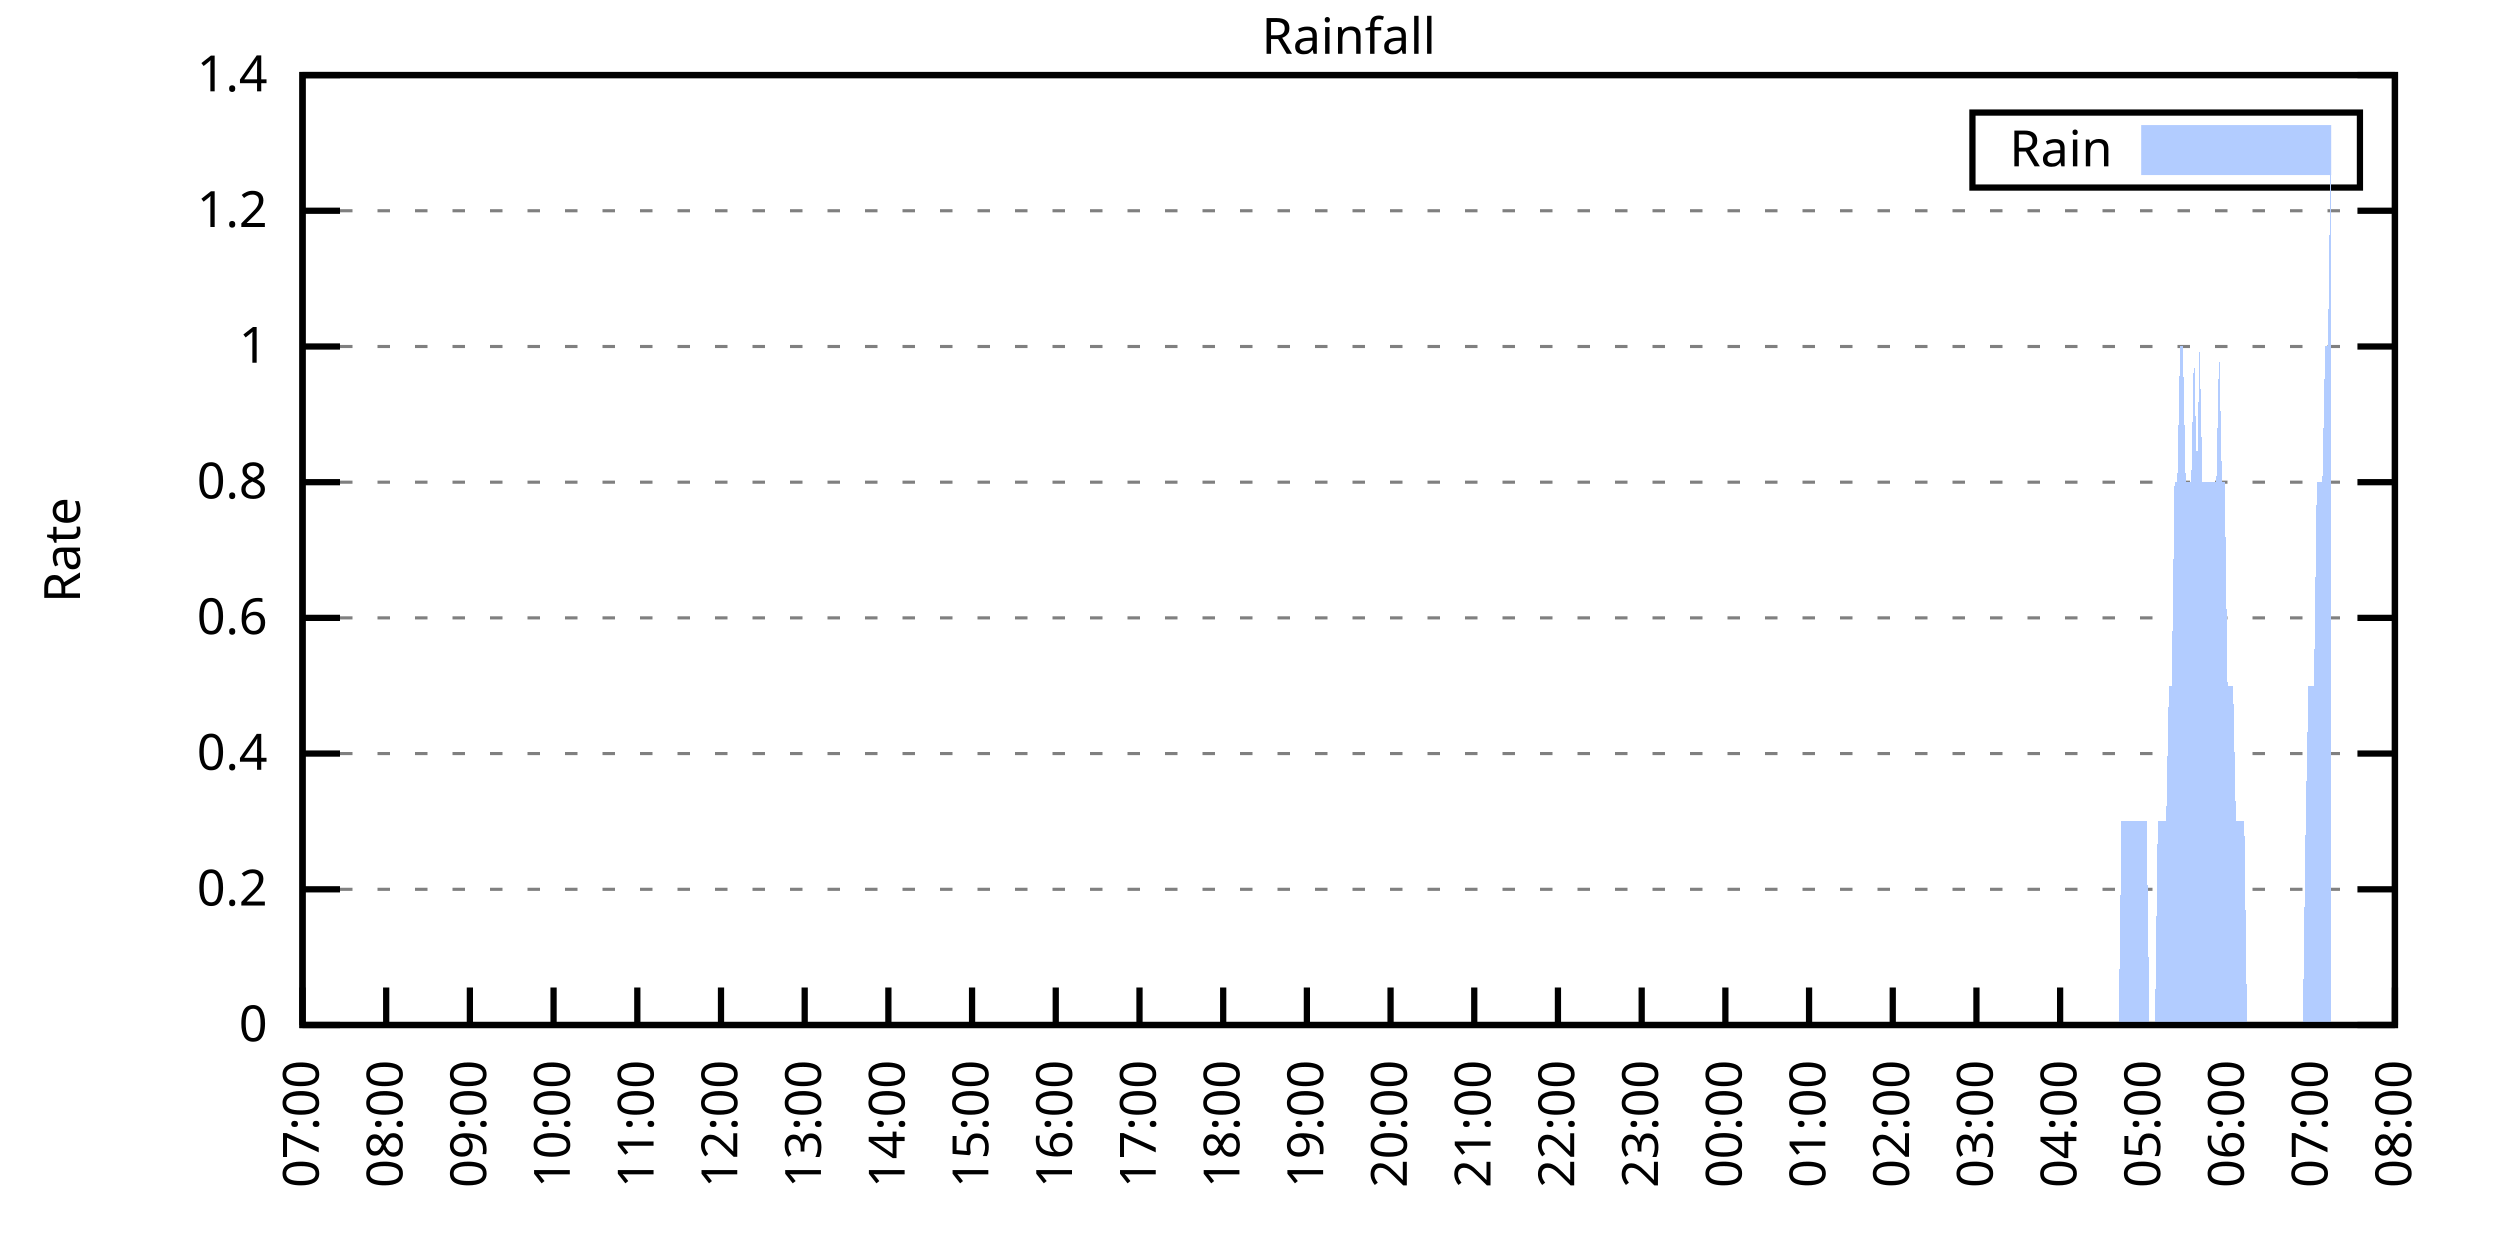
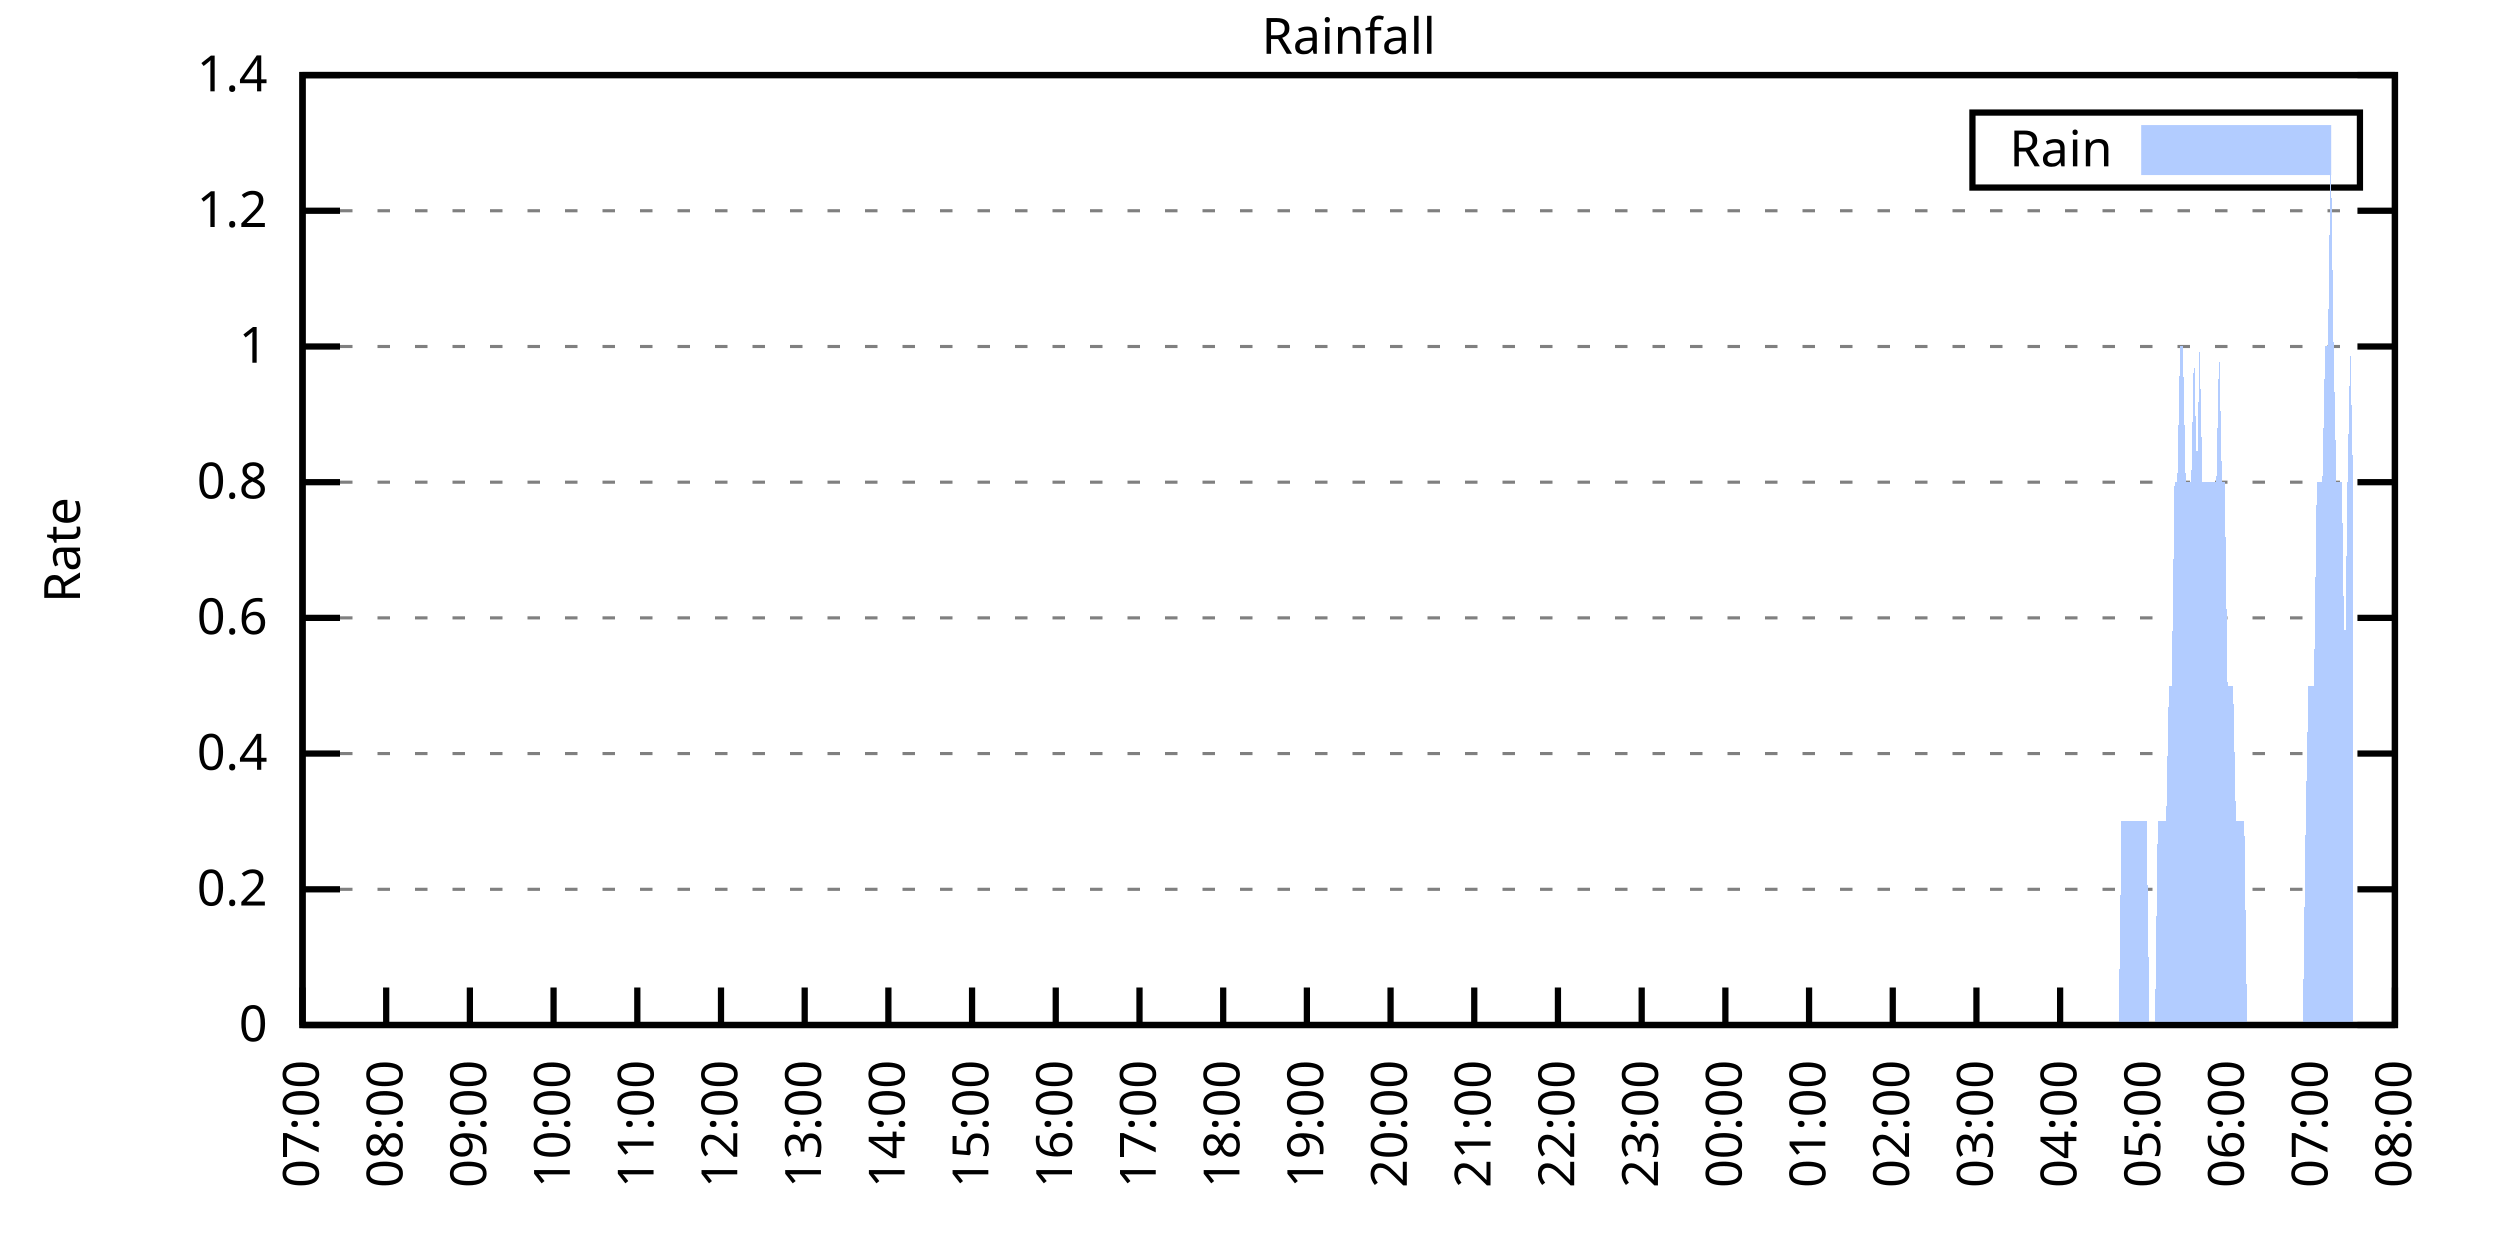
<svg xmlns="http://www.w3.org/2000/svg" xmlns:xlink="http://www.w3.org/1999/xlink" width="400" height="200" viewBox="0 0 400 200">
  <g id="gnuplot_canvas">
    <rect x="0" y="0" width="400" height="200" fill="none" />
    <defs>
      <circle id="gpDot" r="0.5" stroke-width="0.5" stroke="currentColor" />
      <path id="gpPt0" stroke-width="0.333" stroke="currentColor" d="M-1,0 h2 M0,-1 v2" />
      <path id="gpPt1" stroke-width="0.333" stroke="currentColor" d="M-1,-1 L1,1 M1,-1 L-1,1" />
      <path id="gpPt2" stroke-width="0.333" stroke="currentColor" d="M-1,0 L1,0 M0,-1 L0,1 M-1,-1 L1,1 M-1,1 L1,-1" />
      <rect id="gpPt3" stroke-width="0.333" stroke="currentColor" x="-1" y="-1" width="2" height="2" />
      <rect id="gpPt4" stroke-width="0.333" stroke="currentColor" fill="currentColor" x="-1" y="-1" width="2" height="2" />
      <circle id="gpPt5" stroke-width="0.333" stroke="currentColor" cx="0" cy="0" r="1" />
      <use xlink:href="#gpPt5" id="gpPt6" fill="currentColor" stroke="none" />
      <path id="gpPt7" stroke-width="0.333" stroke="currentColor" d="M0,-1.33 L-1.33,0.67 L1.33,0.67 z" />
      <use xlink:href="#gpPt7" id="gpPt8" fill="currentColor" stroke="none" />
      <use xlink:href="#gpPt7" id="gpPt9" stroke="currentColor" transform="rotate(180)" />
      <use xlink:href="#gpPt9" id="gpPt10" fill="currentColor" stroke="none" />
      <use xlink:href="#gpPt3" id="gpPt11" stroke="currentColor" transform="rotate(45)" />
      <use xlink:href="#gpPt11" id="gpPt12" fill="currentColor" stroke="none" />
      <path id="gpPt13" stroke-width="0.333" stroke="currentColor" d="M0,1.330 L1.265,0.411 L0.782,-1.067 L-0.782,-1.076 L-1.265,0.411 z" />
      <use xlink:href="#gpPt13" id="gpPt14" fill="currentColor" stroke="none" />
      <filter id="textbox" filterUnits="objectBoundingBox" x="0" y="0" height="1" width="1">
        <feFlood flood-color="white" flood-opacity="1" result="bgnd" />
        <feComposite in="SourceGraphic" in2="bgnd" operator="atop" />
      </filter>
      <filter id="greybox" filterUnits="objectBoundingBox" x="0" y="0" height="1" width="1">
        <feFlood flood-color="lightgrey" flood-opacity="1" result="grey" />
        <feComposite in="SourceGraphic" in2="grey" operator="atop" />
      </filter>
    </defs>
    <g fill="none" color="white" stroke="currentColor" stroke-width="1.00" stroke-linecap="butt" stroke-linejoin="miter">
</g>
    <g fill="none" color="black" stroke="currentColor" stroke-width="1.00" stroke-linecap="butt" stroke-linejoin="miter">
      <g stroke="none" shape-rendering="crispEdges">
        <polygon fill="rgb(255, 255, 255)" points="48.40,164.00 383.18,164.00 383.18,12.02 48.40,12.02 " />
      </g>
    </g>
    <g fill="none" color="black" stroke="currentColor" stroke-width="1.00" stroke-linecap="butt" stroke-linejoin="miter">
</g>
    <g fill="none" color="black" stroke="black" stroke-width="0.50" stroke-linecap="butt" stroke-linejoin="miter">
</g>
    <g fill="none" color="gray" stroke="currentColor" stroke-width="0.50" stroke-linecap="butt" stroke-linejoin="miter">
      <path stroke="gray" stroke-dasharray="2,4" class="gridline" d="M48.40,164.00 L383.19,164.00  " />
    </g>
    <g fill="none" color="gray" stroke="gray" stroke-width="1.00" stroke-linecap="butt" stroke-linejoin="miter">
</g>
    <g fill="none" color="black" stroke="currentColor" stroke-width="1.00" stroke-linecap="butt" stroke-linejoin="miter">
      <path stroke="black" d="M48.40,164.00 L54.40,164.00 M383.19,164.00 L377.19,164.00  " />
      <g transform="translate(42.80,166.60)" stroke="none" fill="black" font-family="Sans" font-size="8.00" text-anchor="end">
        <text>
          <tspan font-family="Sans"> 0</tspan>
        </text>
      </g>
    </g>
    <g fill="none" color="black" stroke="currentColor" stroke-width="1.00" stroke-linecap="butt" stroke-linejoin="miter">
</g>
    <g fill="none" color="black" stroke="black" stroke-width="0.50" stroke-linecap="butt" stroke-linejoin="miter">
</g>
    <g fill="none" color="gray" stroke="currentColor" stroke-width="0.50" stroke-linecap="butt" stroke-linejoin="miter">
      <path stroke="gray" stroke-dasharray="2,4" class="gridline" d="M48.40,142.29 L383.19,142.29  " />
    </g>
    <g fill="none" color="gray" stroke="gray" stroke-width="1.00" stroke-linecap="butt" stroke-linejoin="miter">
</g>
    <g fill="none" color="black" stroke="currentColor" stroke-width="1.00" stroke-linecap="butt" stroke-linejoin="miter">
      <path stroke="black" d="M48.40,142.29 L54.40,142.29 M383.19,142.29 L377.19,142.29  " />
      <g transform="translate(42.80,144.89)" stroke="none" fill="black" font-family="Sans" font-size="8.00" text-anchor="end">
        <text>
          <tspan font-family="Sans"> 0.2</tspan>
        </text>
      </g>
    </g>
    <g fill="none" color="black" stroke="currentColor" stroke-width="1.00" stroke-linecap="butt" stroke-linejoin="miter">
</g>
    <g fill="none" color="black" stroke="black" stroke-width="0.50" stroke-linecap="butt" stroke-linejoin="miter">
</g>
    <g fill="none" color="gray" stroke="currentColor" stroke-width="0.50" stroke-linecap="butt" stroke-linejoin="miter">
      <path stroke="gray" stroke-dasharray="2,4" class="gridline" d="M48.40,120.57 L383.19,120.57  " />
    </g>
    <g fill="none" color="gray" stroke="gray" stroke-width="1.00" stroke-linecap="butt" stroke-linejoin="miter">
</g>
    <g fill="none" color="black" stroke="currentColor" stroke-width="1.00" stroke-linecap="butt" stroke-linejoin="miter">
      <path stroke="black" d="M48.40,120.57 L54.40,120.57 M383.19,120.57 L377.19,120.57  " />
      <g transform="translate(42.80,123.17)" stroke="none" fill="black" font-family="Sans" font-size="8.00" text-anchor="end">
        <text>
          <tspan font-family="Sans"> 0.4</tspan>
        </text>
      </g>
    </g>
    <g fill="none" color="black" stroke="currentColor" stroke-width="1.00" stroke-linecap="butt" stroke-linejoin="miter">
</g>
    <g fill="none" color="black" stroke="black" stroke-width="0.50" stroke-linecap="butt" stroke-linejoin="miter">
</g>
    <g fill="none" color="gray" stroke="currentColor" stroke-width="0.50" stroke-linecap="butt" stroke-linejoin="miter">
      <path stroke="gray" stroke-dasharray="2,4" class="gridline" d="M48.40,98.86 L383.19,98.86  " />
    </g>
    <g fill="none" color="gray" stroke="gray" stroke-width="1.00" stroke-linecap="butt" stroke-linejoin="miter">
</g>
    <g fill="none" color="black" stroke="currentColor" stroke-width="1.00" stroke-linecap="butt" stroke-linejoin="miter">
      <path stroke="black" d="M48.40,98.86 L54.40,98.86 M383.19,98.86 L377.19,98.86  " />
      <g transform="translate(42.80,101.46)" stroke="none" fill="black" font-family="Sans" font-size="8.00" text-anchor="end">
        <text>
          <tspan font-family="Sans"> 0.6</tspan>
        </text>
      </g>
    </g>
    <g fill="none" color="black" stroke="currentColor" stroke-width="1.00" stroke-linecap="butt" stroke-linejoin="miter">
</g>
    <g fill="none" color="black" stroke="black" stroke-width="0.50" stroke-linecap="butt" stroke-linejoin="miter">
</g>
    <g fill="none" color="gray" stroke="currentColor" stroke-width="0.50" stroke-linecap="butt" stroke-linejoin="miter">
      <path stroke="gray" stroke-dasharray="2,4" class="gridline" d="M48.40,77.15 L383.19,77.15  " />
    </g>
    <g fill="none" color="gray" stroke="gray" stroke-width="1.00" stroke-linecap="butt" stroke-linejoin="miter">
</g>
    <g fill="none" color="black" stroke="currentColor" stroke-width="1.00" stroke-linecap="butt" stroke-linejoin="miter">
      <path stroke="black" d="M48.40,77.15 L54.40,77.15 M383.19,77.15 L377.19,77.15  " />
      <g transform="translate(42.80,79.75)" stroke="none" fill="black" font-family="Sans" font-size="8.00" text-anchor="end">
        <text>
          <tspan font-family="Sans"> 0.8</tspan>
        </text>
      </g>
    </g>
    <g fill="none" color="black" stroke="currentColor" stroke-width="1.00" stroke-linecap="butt" stroke-linejoin="miter">
</g>
    <g fill="none" color="black" stroke="black" stroke-width="0.50" stroke-linecap="butt" stroke-linejoin="miter">
</g>
    <g fill="none" color="gray" stroke="currentColor" stroke-width="0.50" stroke-linecap="butt" stroke-linejoin="miter">
      <path stroke="gray" stroke-dasharray="2,4" class="gridline" d="M48.40,55.44 L383.19,55.44  " />
    </g>
    <g fill="none" color="gray" stroke="gray" stroke-width="1.00" stroke-linecap="butt" stroke-linejoin="miter">
</g>
    <g fill="none" color="black" stroke="currentColor" stroke-width="1.00" stroke-linecap="butt" stroke-linejoin="miter">
      <path stroke="black" d="M48.40,55.44 L54.40,55.44 M383.19,55.44 L377.19,55.44  " />
      <g transform="translate(42.80,58.04)" stroke="none" fill="black" font-family="Sans" font-size="8.00" text-anchor="end">
        <text>
          <tspan font-family="Sans"> 1</tspan>
        </text>
      </g>
    </g>
    <g fill="none" color="black" stroke="currentColor" stroke-width="1.00" stroke-linecap="butt" stroke-linejoin="miter">
</g>
    <g fill="none" color="black" stroke="black" stroke-width="0.50" stroke-linecap="butt" stroke-linejoin="miter">
</g>
    <g fill="none" color="gray" stroke="currentColor" stroke-width="0.50" stroke-linecap="butt" stroke-linejoin="miter">
      <path stroke="gray" stroke-dasharray="2,4" class="gridline" d="M48.40,33.72 L383.19,33.72  " />
    </g>
    <g fill="none" color="gray" stroke="gray" stroke-width="1.00" stroke-linecap="butt" stroke-linejoin="miter">
</g>
    <g fill="none" color="black" stroke="currentColor" stroke-width="1.00" stroke-linecap="butt" stroke-linejoin="miter">
      <path stroke="black" d="M48.40,33.72 L54.40,33.72 M383.19,33.72 L377.19,33.72  " />
      <g transform="translate(42.80,36.32)" stroke="none" fill="black" font-family="Sans" font-size="8.00" text-anchor="end">
        <text>
          <tspan font-family="Sans"> 1.2</tspan>
        </text>
      </g>
    </g>
    <g fill="none" color="black" stroke="currentColor" stroke-width="1.00" stroke-linecap="butt" stroke-linejoin="miter">
</g>
    <g fill="none" color="black" stroke="black" stroke-width="0.50" stroke-linecap="butt" stroke-linejoin="miter">
</g>
    <g fill="none" color="gray" stroke="currentColor" stroke-width="0.50" stroke-linecap="butt" stroke-linejoin="miter">
      <path stroke="gray" stroke-dasharray="2,4" class="gridline" d="M48.40,12.01 L383.19,12.01  " />
    </g>
    <g fill="none" color="gray" stroke="gray" stroke-width="1.00" stroke-linecap="butt" stroke-linejoin="miter">
</g>
    <g fill="none" color="black" stroke="currentColor" stroke-width="1.00" stroke-linecap="butt" stroke-linejoin="miter">
      <path stroke="black" d="M48.40,12.01 L54.40,12.01 M383.19,12.01 L377.19,12.01  " />
      <g transform="translate(42.80,14.61)" stroke="none" fill="black" font-family="Sans" font-size="8.00" text-anchor="end">
        <text>
          <tspan font-family="Sans"> 1.4</tspan>
        </text>
      </g>
    </g>
    <g fill="none" color="black" stroke="currentColor" stroke-width="1.00" stroke-linecap="butt" stroke-linejoin="miter">
      <path stroke="black" d="M48.40,164.00 L48.40,158.00  " />
      <g transform="translate(51.00,169.60) rotate(270.00)" stroke="none" fill="black" font-family="Sans" font-size="8.00" text-anchor="end">
        <text>
          <tspan font-family="Sans">07:00</tspan>
        </text>
      </g>
    </g>
    <g fill="none" color="black" stroke="currentColor" stroke-width="1.00" stroke-linecap="butt" stroke-linejoin="miter">
      <path stroke="black" d="M61.79,164.00 L61.79,158.00  " />
      <g transform="translate(64.39,169.60) rotate(270.00)" stroke="none" fill="black" font-family="Sans" font-size="8.00" text-anchor="end">
        <text>
          <tspan font-family="Sans">08:00</tspan>
        </text>
      </g>
    </g>
    <g fill="none" color="black" stroke="currentColor" stroke-width="1.00" stroke-linecap="butt" stroke-linejoin="miter">
      <path stroke="black" d="M75.18,164.00 L75.18,158.00  " />
      <g transform="translate(77.78,169.60) rotate(270.00)" stroke="none" fill="black" font-family="Sans" font-size="8.00" text-anchor="end">
        <text>
          <tspan font-family="Sans">09:00</tspan>
        </text>
      </g>
    </g>
    <g fill="none" color="black" stroke="currentColor" stroke-width="1.00" stroke-linecap="butt" stroke-linejoin="miter">
      <path stroke="black" d="M88.57,164.00 L88.57,158.00  " />
      <g transform="translate(91.17,169.60) rotate(270.00)" stroke="none" fill="black" font-family="Sans" font-size="8.00" text-anchor="end">
        <text>
          <tspan font-family="Sans">10:00</tspan>
        </text>
      </g>
    </g>
    <g fill="none" color="black" stroke="currentColor" stroke-width="1.00" stroke-linecap="butt" stroke-linejoin="miter">
      <path stroke="black" d="M101.97,164.00 L101.97,158.00  " />
      <g transform="translate(104.57,169.60) rotate(270.00)" stroke="none" fill="black" font-family="Sans" font-size="8.00" text-anchor="end">
        <text>
          <tspan font-family="Sans">11:00</tspan>
        </text>
      </g>
    </g>
    <g fill="none" color="black" stroke="currentColor" stroke-width="1.00" stroke-linecap="butt" stroke-linejoin="miter">
      <path stroke="black" d="M115.36,164.00 L115.36,158.00  " />
      <g transform="translate(117.96,169.60) rotate(270.00)" stroke="none" fill="black" font-family="Sans" font-size="8.00" text-anchor="end">
        <text>
          <tspan font-family="Sans">12:00</tspan>
        </text>
      </g>
    </g>
    <g fill="none" color="black" stroke="currentColor" stroke-width="1.00" stroke-linecap="butt" stroke-linejoin="miter">
      <path stroke="black" d="M128.75,164.00 L128.75,158.00  " />
      <g transform="translate(131.35,169.60) rotate(270.00)" stroke="none" fill="black" font-family="Sans" font-size="8.00" text-anchor="end">
        <text>
          <tspan font-family="Sans">13:00</tspan>
        </text>
      </g>
    </g>
    <g fill="none" color="black" stroke="currentColor" stroke-width="1.00" stroke-linecap="butt" stroke-linejoin="miter">
      <path stroke="black" d="M142.14,164.00 L142.14,158.00  " />
      <g transform="translate(144.74,169.60) rotate(270.00)" stroke="none" fill="black" font-family="Sans" font-size="8.00" text-anchor="end">
        <text>
          <tspan font-family="Sans">14:00</tspan>
        </text>
      </g>
    </g>
    <g fill="none" color="black" stroke="currentColor" stroke-width="1.00" stroke-linecap="butt" stroke-linejoin="miter">
      <path stroke="black" d="M155.53,164.00 L155.53,158.00  " />
      <g transform="translate(158.13,169.60) rotate(270.00)" stroke="none" fill="black" font-family="Sans" font-size="8.00" text-anchor="end">
        <text>
          <tspan font-family="Sans">15:00</tspan>
        </text>
      </g>
    </g>
    <g fill="none" color="black" stroke="currentColor" stroke-width="1.00" stroke-linecap="butt" stroke-linejoin="miter">
      <path stroke="black" d="M168.92,164.00 L168.92,158.00  " />
      <g transform="translate(171.52,169.60) rotate(270.00)" stroke="none" fill="black" font-family="Sans" font-size="8.00" text-anchor="end">
        <text>
          <tspan font-family="Sans">16:00</tspan>
        </text>
      </g>
    </g>
    <g fill="none" color="black" stroke="currentColor" stroke-width="1.00" stroke-linecap="butt" stroke-linejoin="miter">
      <path stroke="black" d="M182.32,164.00 L182.32,158.00  " />
      <g transform="translate(184.92,169.60) rotate(270.00)" stroke="none" fill="black" font-family="Sans" font-size="8.00" text-anchor="end">
        <text>
          <tspan font-family="Sans">17:00</tspan>
        </text>
      </g>
    </g>
    <g fill="none" color="black" stroke="currentColor" stroke-width="1.00" stroke-linecap="butt" stroke-linejoin="miter">
      <path stroke="black" d="M195.71,164.00 L195.71,158.00  " />
      <g transform="translate(198.31,169.60) rotate(270.00)" stroke="none" fill="black" font-family="Sans" font-size="8.00" text-anchor="end">
        <text>
          <tspan font-family="Sans">18:00</tspan>
        </text>
      </g>
    </g>
    <g fill="none" color="black" stroke="currentColor" stroke-width="1.00" stroke-linecap="butt" stroke-linejoin="miter">
      <path stroke="black" d="M209.10,164.00 L209.10,158.00  " />
      <g transform="translate(211.70,169.60) rotate(270.00)" stroke="none" fill="black" font-family="Sans" font-size="8.00" text-anchor="end">
        <text>
          <tspan font-family="Sans">19:00</tspan>
        </text>
      </g>
    </g>
    <g fill="none" color="black" stroke="currentColor" stroke-width="1.00" stroke-linecap="butt" stroke-linejoin="miter">
      <path stroke="black" d="M222.49,164.00 L222.49,158.00  " />
      <g transform="translate(225.09,169.60) rotate(270.00)" stroke="none" fill="black" font-family="Sans" font-size="8.00" text-anchor="end">
        <text>
          <tspan font-family="Sans">20:00</tspan>
        </text>
      </g>
    </g>
    <g fill="none" color="black" stroke="currentColor" stroke-width="1.00" stroke-linecap="butt" stroke-linejoin="miter">
      <path stroke="black" d="M235.88,164.00 L235.88,158.00  " />
      <g transform="translate(238.48,169.60) rotate(270.00)" stroke="none" fill="black" font-family="Sans" font-size="8.00" text-anchor="end">
        <text>
          <tspan font-family="Sans">21:00</tspan>
        </text>
      </g>
    </g>
    <g fill="none" color="black" stroke="currentColor" stroke-width="1.00" stroke-linecap="butt" stroke-linejoin="miter">
      <path stroke="black" d="M249.27,164.00 L249.27,158.00  " />
      <g transform="translate(251.87,169.60) rotate(270.00)" stroke="none" fill="black" font-family="Sans" font-size="8.00" text-anchor="end">
        <text>
          <tspan font-family="Sans">22:00</tspan>
        </text>
      </g>
    </g>
    <g fill="none" color="black" stroke="currentColor" stroke-width="1.00" stroke-linecap="butt" stroke-linejoin="miter">
      <path stroke="black" d="M262.67,164.00 L262.67,158.00  " />
      <g transform="translate(265.27,169.60) rotate(270.00)" stroke="none" fill="black" font-family="Sans" font-size="8.00" text-anchor="end">
        <text>
          <tspan font-family="Sans">23:00</tspan>
        </text>
      </g>
    </g>
    <g fill="none" color="black" stroke="currentColor" stroke-width="1.00" stroke-linecap="butt" stroke-linejoin="miter">
      <path stroke="black" d="M276.06,164.00 L276.06,158.00  " />
      <g transform="translate(278.66,169.60) rotate(270.00)" stroke="none" fill="black" font-family="Sans" font-size="8.00" text-anchor="end">
        <text>
          <tspan font-family="Sans">00:00</tspan>
        </text>
      </g>
    </g>
    <g fill="none" color="black" stroke="currentColor" stroke-width="1.00" stroke-linecap="butt" stroke-linejoin="miter">
      <path stroke="black" d="M289.45,164.00 L289.45,158.00  " />
      <g transform="translate(292.05,169.60) rotate(270.00)" stroke="none" fill="black" font-family="Sans" font-size="8.00" text-anchor="end">
        <text>
          <tspan font-family="Sans">01:00</tspan>
        </text>
      </g>
    </g>
    <g fill="none" color="black" stroke="currentColor" stroke-width="1.00" stroke-linecap="butt" stroke-linejoin="miter">
      <path stroke="black" d="M302.84,164.00 L302.84,158.00  " />
      <g transform="translate(305.44,169.60) rotate(270.00)" stroke="none" fill="black" font-family="Sans" font-size="8.00" text-anchor="end">
        <text>
          <tspan font-family="Sans">02:00</tspan>
        </text>
      </g>
    </g>
    <g fill="none" color="black" stroke="currentColor" stroke-width="1.00" stroke-linecap="butt" stroke-linejoin="miter">
      <path stroke="black" d="M316.23,164.00 L316.23,158.00  " />
      <g transform="translate(318.83,169.60) rotate(270.00)" stroke="none" fill="black" font-family="Sans" font-size="8.00" text-anchor="end">
        <text>
          <tspan font-family="Sans">03:00</tspan>
        </text>
      </g>
    </g>
    <g fill="none" color="black" stroke="currentColor" stroke-width="1.00" stroke-linecap="butt" stroke-linejoin="miter">
      <path stroke="black" d="M329.62,164.00 L329.62,158.00  " />
      <g transform="translate(332.22,169.60) rotate(270.00)" stroke="none" fill="black" font-family="Sans" font-size="8.00" text-anchor="end">
        <text>
          <tspan font-family="Sans">04:00</tspan>
        </text>
      </g>
    </g>
    <g fill="none" color="black" stroke="currentColor" stroke-width="1.00" stroke-linecap="butt" stroke-linejoin="miter">
      <path stroke="black" d="M343.02,164.00 L343.02,158.00  " />
      <g transform="translate(345.62,169.60) rotate(270.00)" stroke="none" fill="black" font-family="Sans" font-size="8.00" text-anchor="end">
        <text>
          <tspan font-family="Sans">05:00</tspan>
        </text>
      </g>
    </g>
    <g fill="none" color="black" stroke="currentColor" stroke-width="1.00" stroke-linecap="butt" stroke-linejoin="miter">
      <path stroke="black" d="M356.41,164.00 L356.41,158.00  " />
      <g transform="translate(359.01,169.60) rotate(270.00)" stroke="none" fill="black" font-family="Sans" font-size="8.00" text-anchor="end">
        <text>
          <tspan font-family="Sans">06:00</tspan>
        </text>
      </g>
    </g>
    <g fill="none" color="black" stroke="currentColor" stroke-width="1.00" stroke-linecap="butt" stroke-linejoin="miter">
      <path stroke="black" d="M369.80,164.00 L369.80,158.00  " />
      <g transform="translate(372.40,169.60) rotate(270.00)" stroke="none" fill="black" font-family="Sans" font-size="8.00" text-anchor="end">
        <text>
          <tspan font-family="Sans">07:00</tspan>
        </text>
      </g>
    </g>
    <g fill="none" color="black" stroke="currentColor" stroke-width="1.00" stroke-linecap="butt" stroke-linejoin="miter">
      <path stroke="black" d="M383.19,164.00 L383.19,158.00  " />
      <g transform="translate(385.79,169.60) rotate(270.00)" stroke="none" fill="black" font-family="Sans" font-size="8.00" text-anchor="end">
        <text>
          <tspan font-family="Sans">08:00</tspan>
        </text>
      </g>
    </g>
    <g fill="none" color="black" stroke="currentColor" stroke-width="1.00" stroke-linecap="butt" stroke-linejoin="miter">
</g>
    <g fill="none" color="black" stroke="currentColor" stroke-width="1.00" stroke-linecap="butt" stroke-linejoin="miter">
      <path stroke="black" d="M48.40,12.01 L48.40,164.00 L383.19,164.00 L383.19,12.01 L48.40,12.01 Z  " />
    </g>
    <g fill="none" color="black" stroke="currentColor" stroke-width="1.00" stroke-linecap="butt" stroke-linejoin="miter">
</g>
    <g fill="none" color="black" stroke="currentColor" stroke-width="1.00" stroke-linecap="butt" stroke-linejoin="miter">
      <path stroke="black" d="M315.59,30.01 L315.59,18.01 L377.59,18.01 L377.59,30.01 L315.59,30.01 Z  " />
    </g>
    <g id="Rainfall_plot_1">
      <g fill="none" color="white" stroke="black" stroke-width="2.00" stroke-linecap="butt" stroke-linejoin="miter">
</g>
      <g fill="none" color="black" stroke="currentColor" stroke-width="2.00" stroke-linecap="butt" stroke-linejoin="miter">
        <g transform="translate(337.99,26.61)" stroke="none" fill="black" font-family="Sans" font-size="8.00" text-anchor="end">
          <text>
            <tspan font-family="Sans">Rain</tspan>
          </text>
        </g>
      </g>
      <g fill="none" color="black" stroke="currentColor" stroke-width="2.00" stroke-linecap="butt" stroke-linejoin="miter">
        <g stroke="none" shape-rendering="crispEdges">
          <polygon fill="rgb(178, 204, 255)" points="343.59,27.01 371.99,27.01 371.99,21.01 343.59,21.01 " />
        </g>
        <path stroke="rgb(178, 204, 255)" d="M343.59,27.01 L371.99,27.01 L371.99,21.01 L343.59,21.01 L343.59,27.01 Z  " />
      </g>
      <g fill="none" color="black" stroke="currentColor" stroke-width="2.00" stroke-linecap="butt" stroke-linejoin="miter">
        <g stroke="none" shape-rendering="crispEdges">
-           <polygon fill="rgb(178, 204, 255)" points="51.97,164.00 52.42,164.00 52.86,164.00 53.31,164.00 53.76,164.00 54.20,164.00 54.65,164.00 55.10,164.00 55.54,164.00 55.99,164.00 56.43,164.00 56.88,164.00 57.33,164.00 57.77,164.00 58.22,164.00 58.67,164.00 59.11,164.00 59.56,164.00 60.01,164.00 60.45,164.00 60.90,164.00 61.35,164.00 61.79,164.00 62.24,164.00 62.68,164.00 63.13,164.00 63.58,164.00 64.02,164.00 64.47,164.00 64.92,164.00 65.36,164.00 65.81,164.00 66.26,164.00 66.70,164.00 67.15,164.00 67.59,164.00 68.04,164.00 68.49,164.00 68.93,164.00 69.38,164.00 69.83,164.00 70.27,164.00 70.72,164.00 71.17,164.00 71.61,164.00 72.06,164.00 72.50,164.00 72.95,164.00 73.40,164.00 73.84,164.00 74.29,164.00 74.74,164.00 75.18,164.00 75.63,164.00 76.08,164.00 76.52,164.00 76.97,164.00 77.42,164.00 77.86,164.00 78.31,164.00 78.75,164.00 79.20,164.00 79.65,164.00 80.09,164.00 80.54,164.00 80.99,164.00 81.43,164.00 81.88,164.00 82.33,164.00 82.77,164.00 83.22,164.00 83.66,164.00 84.11,164.00 84.56,164.00 85.00,164.00 85.45,164.00 85.90,164.00 86.34,164.00 86.79,164.00 87.24,164.00 87.68,164.00 88.13,164.00 88.57,164.00 89.02,164.00 89.47,164.00 89.91,164.00 90.36,164.00 90.81,164.00 91.25,164.00 91.70,164.00 92.15,164.00 92.59,164.00 93.04,164.00 93.49,164.00 93.93,164.00 94.38,164.00 94.82,164.00 95.27,164.00 95.72,164.00 96.16,164.00 96.61,164.00 97.06,164.00 97.50,164.00 97.95,164.00 98.40,164.00 98.84,164.00 99.29,164.00 99.73,164.00 100.18,164.00 100.63,164.00 101.07,164.00 101.52,164.00 101.97,164.00 102.41,164.00 102.86,164.00 103.31,164.00 103.75,164.00 104.20,164.00 104.64,164.00 105.09,164.00 105.54,164.00 105.98,164.00 106.43,164.00 106.88,164.00 107.32,164.00 107.77,164.00 108.22,164.00 108.66,164.00 109.11,164.00 109.55,164.00 110.00,164.00 110.45,164.00 110.89,164.00 111.34,164.00 111.79,164.00 112.23,164.00 112.68,164.00 113.13,164.00 113.57,164.00 114.02,164.00 114.47,164.00 114.91,164.00 115.36,164.00 115.80,164.00 116.25,164.00 116.70,164.00 117.14,164.00 117.59,164.00 118.04,164.00 118.48,164.00 118.93,164.00 119.38,164.00 119.82,164.00 120.27,164.00 120.71,164.00 121.16,164.00 121.61,164.00 122.05,164.00 122.50,164.00 122.95,164.00 123.39,164.00 123.84,164.00 124.29,164.00 124.73,164.00 125.18,164.00 125.62,164.00 126.07,164.00 126.52,164.00 126.96,164.00 127.41,164.00 127.86,164.00 128.30,164.00 128.75,164.00 129.20,164.00 129.64,164.00 130.09,164.00 130.54,164.00 130.98,164.00 131.43,164.00 131.87,164.00 132.32,164.00 132.77,164.00 133.21,164.00 133.66,164.00 134.11,164.00 134.55,164.00 135.00,164.00 135.45,164.00 135.89,164.00 136.34,164.00 136.78,164.00 137.23,164.00 137.68,164.00 138.12,164.00 138.57,164.00 139.02,164.00 139.46,164.00 139.91,164.00 140.36,164.00 140.80,164.00 141.25,164.00 141.69,164.00 142.14,164.00 142.59,164.00 143.03,164.00 143.48,164.00 143.93,164.00 144.37,164.00 144.82,164.00 145.27,164.00 145.71,164.00 146.16,164.00 146.61,164.00 147.05,164.00 147.50,164.00 147.94,164.00 148.39,164.00 148.84,164.00 149.28,164.00 149.73,164.00 150.18,164.00 150.62,164.00 151.07,164.00 151.52,164.00 151.96,164.00 152.41,164.00 152.85,164.00 153.30,164.00 153.75,164.00 154.19,164.00 154.64,164.00 155.09,164.00 155.53,164.00 155.98,164.00 156.43,164.00 156.87,164.00 157.32,164.00 157.76,164.00 158.21,164.00 158.66,164.00 159.10,164.00 159.55,164.00 160.00,164.00 160.44,164.00 160.89,164.00 161.34,164.00 161.78,164.00 162.23,164.00 162.67,164.00 163.12,164.00 163.57,164.00 164.01,164.00 164.46,164.00 164.91,164.00 165.35,164.00 165.80,164.00 166.25,164.00 166.69,164.00 167.14,164.00 167.59,164.00 168.03,164.00 168.48,164.00 168.92,164.00 169.37,164.00 169.82,164.00 170.26,164.00 170.71,164.00 171.16,164.00 171.60,164.00 172.05,164.00 172.50,164.00 172.94,164.00 173.39,164.00 173.83,164.00 174.28,164.00 174.73,164.00 175.17,164.00 175.62,164.00 176.07,164.00 176.51,164.00 176.96,164.00 177.41,164.00 177.85,164.00 178.30,164.00 178.74,164.00 179.19,164.00 179.64,164.00 180.08,164.00 180.53,164.00 180.98,164.00 181.42,164.00 181.87,164.00 182.32,164.00 182.76,164.00 183.21,164.00 183.66,164.00 184.10,164.00 184.55,164.00 184.99,164.00 185.44,164.00 185.89,164.00 186.33,164.00 186.78,164.00 187.23,164.00 187.67,164.00 188.12,164.00 188.57,164.00 189.01,164.00 189.46,164.00 189.90,164.00 190.35,164.00 190.80,164.00 191.24,164.00 191.69,164.00 192.14,164.00 192.58,164.00 193.03,164.00 193.48,164.00 193.92,164.00 194.37,164.00 194.81,164.00 195.26,164.00 195.71,164.00 196.15,164.00 196.60,164.00 197.05,164.00 197.49,164.00 197.94,164.00 198.39,164.00 198.83,164.00 199.28,164.00 199.73,164.00 200.17,164.00 200.62,164.00 201.06,164.00 201.51,164.00 201.96,164.00 202.40,164.00 202.85,164.00 203.30,164.00 203.74,164.00 204.19,164.00 204.64,164.00 205.08,164.00 205.53,164.00 205.97,164.00 206.42,164.00 206.87,164.00 207.31,164.00 207.76,164.00 208.21,164.00 208.65,164.00 209.10,164.00 209.55,164.00 209.99,164.00 210.44,164.00 210.88,164.00 211.33,164.00 211.78,164.00 212.22,164.00 212.67,164.00 213.12,164.00 213.56,164.00 214.01,164.00 214.46,164.00 214.90,164.00 215.35,164.00 215.80,164.00 216.24,164.00 216.69,164.00 217.13,164.00 217.58,164.00 218.03,164.00 218.47,164.00 218.92,164.00 219.37,164.00 219.81,164.00 220.26,164.00 220.71,164.00 221.15,164.00 221.60,164.00 222.04,164.00 222.49,164.00 222.94,164.00 223.38,164.00 223.83,164.00 224.28,164.00 224.72,164.00 225.17,164.00 225.62,164.00 226.06,164.00 226.51,164.00 226.95,164.00 227.40,164.00 227.85,164.00 228.29,164.00 228.74,164.00 229.19,164.00 229.63,164.00 230.08,164.00 230.53,164.00 230.97,164.00 231.42,164.00 231.86,164.00 232.31,164.00 232.76,164.00 233.20,164.00 233.65,164.00 234.10,164.00 234.54,164.00 234.99,164.00 235.44,164.00 235.88,164.00 236.33,164.00 236.78,164.00 237.22,164.00 237.67,164.00 238.11,164.00 238.56,164.00 239.01,164.00 239.45,164.00 239.90,164.00 240.35,164.00 240.79,164.00 241.24,164.00 241.69,164.00 242.13,164.00 242.58,164.00 243.02,164.00 243.47,164.00 243.92,164.00 244.36,164.00 244.81,164.00 245.26,164.00 245.70,164.00 246.15,164.00 246.60,164.00 247.04,164.00 247.49,164.00 247.93,164.00 248.38,164.00 248.83,164.00 249.27,164.00 249.72,164.00 250.17,164.00 250.61,164.00 251.06,164.00 251.51,164.00 251.95,164.00 252.40,164.00 252.85,164.00 253.29,164.00 253.74,164.00 254.18,164.00 254.63,164.00 255.08,164.00 255.52,164.00 255.97,164.00 256.42,164.00 256.86,164.00 257.31,164.00 257.76,164.00 258.20,164.00 258.65,164.00 259.09,164.00 259.54,164.00 259.99,164.00 260.43,164.00 260.88,164.00 261.33,164.00 261.77,164.00 262.22,164.00 262.67,164.00 263.11,164.00 263.56,164.00 264.00,164.00 264.45,164.00 264.90,164.00 265.34,164.00 265.79,164.00 266.24,164.00 266.68,164.00 267.13,164.00 267.58,164.00 268.02,164.00 268.47,164.00 268.92,164.00 269.36,164.00 269.81,164.00 270.25,164.00 270.70,164.00 271.15,164.00 271.59,164.00 272.04,164.00 272.49,164.00 272.93,164.00 273.38,164.00 273.83,164.00 274.27,164.00 274.72,164.00 275.16,164.00 275.61,164.00 276.06,164.00 276.50,164.00 276.95,164.00 277.40,164.00 277.84,164.00 278.29,164.00 278.74,164.00 279.18,164.00 279.63,164.00 280.07,164.00 280.52,164.00 280.97,164.00 281.41,164.00 281.86,164.00 282.31,164.00 282.75,164.00 283.20,164.00 283.65,164.00 284.09,164.00 284.54,164.00 284.98,164.00 285.43,164.00 285.88,164.00 286.32,164.00 286.77,164.00 287.22,164.00 287.66,164.00 288.11,164.00 288.56,164.00 289.00,164.00 289.45,164.00 289.90,164.00 290.34,164.00 290.79,164.00 291.23,164.00 291.68,164.00 292.13,164.00 292.57,164.00 293.02,164.00 293.47,164.00 293.91,164.00 294.36,164.00 294.81,164.00 295.25,164.00 295.70,164.00 296.14,164.00 296.59,164.00 297.04,164.00 297.48,164.00 297.93,164.00 298.38,164.00 298.82,164.00 299.27,164.00 299.72,164.00 300.16,164.00 300.61,164.00 301.05,164.00 301.50,164.00 301.95,164.00 302.39,164.00 302.84,164.00 303.29,164.00 303.73,164.00 304.18,164.00 304.63,164.00 305.07,164.00 305.52,164.00 305.97,164.00 306.41,164.00 306.86,164.00 307.30,164.00 307.75,164.00 308.20,164.00 308.64,164.00 309.09,164.00 309.54,164.00 309.98,164.00 310.43,164.00 310.88,164.00 311.32,164.00 311.77,164.00 312.21,164.00 312.66,164.00 313.11,164.00 313.55,164.00 314.00,164.00 314.45,164.00 314.89,164.00 315.34,164.00 315.79,164.00 316.23,164.00 316.68,164.00 317.12,164.00 317.57,164.00 318.02,164.00 318.46,164.00 318.91,164.00 319.36,164.00 319.80,164.00 320.25,164.00 320.70,164.00 321.14,164.00 321.59,164.00 322.04,164.00 322.48,164.00 322.93,164.00 323.37,164.00 323.82,164.00 324.27,164.00 324.71,164.00 325.16,164.00 325.61,164.00 326.05,164.00 326.50,164.00 326.95,164.00 327.39,164.00 327.84,164.00 328.28,164.00 328.73,164.00 329.18,164.00 329.62,164.00 330.07,164.00 330.52,164.00 330.96,164.00 331.41,164.00 331.86,164.00 332.30,164.00 332.75,164.00 333.19,164.00 333.64,164.00 334.09,164.00 334.53,164.00 334.98,164.00 335.43,164.00 335.87,164.00 336.32,164.00 336.77,164.00 337.21,164.00 337.66,164.00 338.10,164.00 338.55,164.00 339.00,164.00 339.44,131.43 339.89,131.43 340.34,131.43 340.78,131.43 341.23,131.43 341.68,131.43 342.12,131.43 342.57,131.43 343.02,131.43 343.46,131.43 343.91,164.00 344.35,164.00 344.80,164.00 345.25,131.43 345.69,131.43 346.14,131.43 346.59,131.43 347.03,109.72 347.48,109.72 347.93,77.15 348.37,77.15 348.82,55.44 349.26,55.44 349.71,77.15 350.16,77.15 350.60,77.15 351.05,55.44 351.50,77.15 351.94,55.44 352.39,77.15 352.84,77.15 353.28,77.15 353.73,77.15 354.17,77.15 354.62,77.15 355.07,55.44 355.51,77.15 355.96,77.15 356.41,109.72 356.85,109.72 357.30,109.72 357.75,131.43 358.19,131.43 358.64,131.43 359.09,131.43 359.53,164.00 359.98,164.00 360.42,164.00 360.87,164.00 361.32,164.00 361.76,164.00 362.21,164.00 362.66,164.00 363.10,164.00 363.55,164.00 364.00,164.00 364.44,164.00 364.89,164.00 365.33,164.00 365.78,164.00 366.23,164.00 366.67,164.00 367.12,164.00 367.57,164.00 368.01,164.00 368.46,164.00 368.91,131.43 369.35,109.72 369.80,109.72 370.24,109.72 370.69,77.15 371.14,77.15 371.58,77.15 372.03,55.44 372.48,55.44 372.92,22.87 372.92,164.00 51.97,164.00 " />
+           <polygon fill="rgb(178, 204, 255)" points="55.54,164.00 55.99,164.00 56.43,164.00 56.88,164.00 57.33,164.00 57.77,164.00 58.22,164.00 58.67,164.00 59.11,164.00 59.56,164.00 60.01,164.00 60.45,164.00 60.90,164.00 61.35,164.00 61.79,164.00 62.24,164.00 62.68,164.00 63.13,164.00 63.58,164.00 64.02,164.00 64.47,164.00 64.92,164.00 65.36,164.00 65.81,164.00 66.26,164.00 66.70,164.00 67.15,164.00 67.59,164.00 68.04,164.00 68.49,164.00 68.93,164.00 69.38,164.00 69.83,164.00 70.27,164.00 70.72,164.00 71.17,164.00 71.61,164.00 72.06,164.00 72.50,164.00 72.95,164.00 73.40,164.00 73.84,164.00 74.29,164.00 74.74,164.00 75.18,164.00 75.63,164.00 76.08,164.00 76.52,164.00 76.97,164.00 77.42,164.00 77.86,164.00 78.31,164.00 78.75,164.00 79.20,164.00 79.65,164.00 80.09,164.00 80.54,164.00 80.99,164.00 81.43,164.00 81.88,164.00 82.33,164.00 82.77,164.00 83.22,164.00 83.66,164.00 84.11,164.00 84.56,164.00 85.00,164.00 85.45,164.00 85.90,164.00 86.34,164.00 86.79,164.00 87.24,164.00 87.68,164.00 88.13,164.00 88.57,164.00 89.02,164.00 89.47,164.00 89.91,164.00 90.36,164.00 90.81,164.00 91.25,164.00 91.70,164.00 92.15,164.00 92.59,164.00 93.04,164.00 93.49,164.00 93.93,164.00 94.38,164.00 94.82,164.00 95.27,164.00 95.72,164.00 96.16,164.00 96.61,164.00 97.06,164.00 97.50,164.00 97.95,164.00 98.40,164.00 98.84,164.00 99.29,164.00 99.73,164.00 100.18,164.00 100.63,164.00 101.07,164.00 101.52,164.00 101.97,164.00 102.41,164.00 102.86,164.00 103.31,164.00 103.75,164.00 104.20,164.00 104.64,164.00 105.09,164.00 105.54,164.00 105.98,164.00 106.43,164.00 106.88,164.00 107.32,164.00 107.77,164.00 108.22,164.00 108.66,164.00 109.11,164.00 109.55,164.00 110.00,164.00 110.45,164.00 110.89,164.00 111.34,164.00 111.79,164.00 112.23,164.00 112.68,164.00 113.13,164.00 113.57,164.00 114.02,164.00 114.47,164.00 114.91,164.00 115.36,164.00 115.80,164.00 116.25,164.00 116.70,164.00 117.14,164.00 117.59,164.00 118.04,164.00 118.48,164.00 118.93,164.00 119.38,164.00 119.82,164.00 120.27,164.00 120.71,164.00 121.16,164.00 121.61,164.00 122.05,164.00 122.50,164.00 122.95,164.00 123.39,164.00 123.84,164.00 124.29,164.00 124.73,164.00 125.18,164.00 125.62,164.00 126.07,164.00 126.52,164.00 126.96,164.00 127.41,164.00 127.86,164.00 128.30,164.00 128.75,164.00 129.20,164.00 129.64,164.00 130.09,164.00 130.54,164.00 130.98,164.00 131.43,164.00 131.87,164.00 132.32,164.00 132.77,164.00 133.21,164.00 133.66,164.00 134.11,164.00 134.55,164.00 135.00,164.00 135.45,164.00 135.89,164.00 136.34,164.00 136.78,164.00 137.23,164.00 137.68,164.00 138.12,164.00 138.57,164.00 139.02,164.00 139.46,164.00 139.91,164.00 140.36,164.00 140.80,164.00 141.25,164.00 141.69,164.00 142.14,164.00 142.59,164.00 143.03,164.00 143.48,164.00 143.93,164.00 144.37,164.00 144.82,164.00 145.27,164.00 145.71,164.00 146.16,164.00 146.61,164.00 147.05,164.00 147.50,164.00 147.94,164.00 148.39,164.00 148.84,164.00 149.28,164.00 149.73,164.00 150.18,164.00 150.62,164.00 151.07,164.00 151.52,164.00 151.96,164.00 152.41,164.00 152.85,164.00 153.30,164.00 153.75,164.00 154.19,164.00 154.64,164.00 155.09,164.00 155.53,164.00 155.98,164.00 156.43,164.00 156.87,164.00 157.32,164.00 157.76,164.00 158.21,164.00 158.66,164.00 159.10,164.00 159.55,164.00 160.00,164.00 160.44,164.00 160.89,164.00 161.34,164.00 161.78,164.00 162.23,164.00 162.67,164.00 163.12,164.00 163.57,164.00 164.01,164.00 164.46,164.00 164.91,164.00 165.35,164.00 165.80,164.00 166.25,164.00 166.69,164.00 167.14,164.00 167.59,164.00 168.03,164.00 168.48,164.00 168.92,164.00 169.37,164.00 169.82,164.00 170.26,164.00 170.71,164.00 171.16,164.00 171.60,164.00 172.05,164.00 172.50,164.00 172.94,164.00 173.39,164.00 173.83,164.00 174.28,164.00 174.73,164.00 175.17,164.00 175.62,164.00 176.07,164.00 176.51,164.00 176.96,164.00 177.41,164.00 177.85,164.00 178.30,164.00 178.74,164.00 179.19,164.00 179.64,164.00 180.08,164.00 180.53,164.00 180.98,164.00 181.42,164.00 181.87,164.00 182.32,164.00 182.76,164.00 183.21,164.00 183.66,164.00 184.10,164.00 184.55,164.00 184.99,164.00 185.44,164.00 185.89,164.00 186.33,164.00 186.78,164.00 187.23,164.00 187.67,164.00 188.12,164.00 188.57,164.00 189.01,164.00 189.46,164.00 189.90,164.00 190.35,164.00 190.80,164.00 191.24,164.00 191.69,164.00 192.14,164.00 192.58,164.00 193.03,164.00 193.48,164.00 193.92,164.00 194.37,164.00 194.81,164.00 195.26,164.00 195.71,164.00 196.15,164.00 196.60,164.00 197.05,164.00 197.49,164.00 197.94,164.00 198.39,164.00 198.83,164.00 199.28,164.00 199.73,164.00 200.17,164.00 200.62,164.00 201.06,164.00 201.51,164.00 201.96,164.00 202.40,164.00 202.85,164.00 203.30,164.00 203.74,164.00 204.19,164.00 204.64,164.00 205.08,164.00 205.53,164.00 205.97,164.00 206.42,164.00 206.87,164.00 207.31,164.00 207.76,164.00 208.21,164.00 208.65,164.00 209.10,164.00 209.55,164.00 209.99,164.00 210.44,164.00 210.88,164.00 211.33,164.00 211.78,164.00 212.22,164.00 212.67,164.00 213.12,164.00 213.56,164.00 214.01,164.00 214.46,164.00 214.90,164.00 215.35,164.00 215.80,164.00 216.24,164.00 216.69,164.00 217.13,164.00 217.58,164.00 218.03,164.00 218.47,164.00 218.92,164.00 219.37,164.00 219.81,164.00 220.26,164.00 220.71,164.00 221.15,164.00 221.60,164.00 222.04,164.00 222.49,164.00 222.94,164.00 223.38,164.00 223.83,164.00 224.28,164.00 224.72,164.00 225.17,164.00 225.62,164.00 226.06,164.00 226.51,164.00 226.95,164.00 227.40,164.00 227.85,164.00 228.29,164.00 228.74,164.00 229.19,164.00 229.63,164.00 230.08,164.00 230.53,164.00 230.97,164.00 231.42,164.00 231.86,164.00 232.31,164.00 232.76,164.00 233.20,164.00 233.65,164.00 234.10,164.00 234.54,164.00 234.99,164.00 235.44,164.00 235.88,164.00 236.33,164.00 236.78,164.00 237.22,164.00 237.67,164.00 238.11,164.00 238.56,164.00 239.01,164.00 239.45,164.00 239.90,164.00 240.35,164.00 240.79,164.00 241.24,164.00 241.69,164.00 242.13,164.00 242.58,164.00 243.02,164.00 243.47,164.00 243.92,164.00 244.36,164.00 244.81,164.00 245.26,164.00 245.70,164.00 246.15,164.00 246.60,164.00 247.04,164.00 247.49,164.00 247.93,164.00 248.38,164.00 248.83,164.00 249.27,164.00 249.72,164.00 250.17,164.00 250.61,164.00 251.06,164.00 251.51,164.00 251.95,164.00 252.40,164.00 252.85,164.00 253.29,164.00 253.74,164.00 254.18,164.00 254.63,164.00 255.08,164.00 255.52,164.00 255.97,164.00 256.42,164.00 256.86,164.00 257.31,164.00 257.76,164.00 258.20,164.00 258.65,164.00 259.09,164.00 259.54,164.00 259.99,164.00 260.43,164.00 260.88,164.00 261.33,164.00 261.77,164.00 262.22,164.00 262.67,164.00 263.11,164.00 263.56,164.00 264.00,164.00 264.45,164.00 264.90,164.00 265.34,164.00 265.79,164.00 266.24,164.00 266.68,164.00 267.13,164.00 267.58,164.00 268.02,164.00 268.47,164.00 268.92,164.00 269.36,164.00 269.81,164.00 270.25,164.00 270.70,164.00 271.15,164.00 271.59,164.00 272.04,164.00 272.49,164.00 272.93,164.00 273.38,164.00 273.83,164.00 274.27,164.00 274.72,164.00 275.16,164.00 275.61,164.00 276.06,164.00 276.50,164.00 276.95,164.00 277.40,164.00 277.84,164.00 278.29,164.00 278.74,164.00 279.18,164.00 279.63,164.00 280.07,164.00 280.52,164.00 280.97,164.00 281.41,164.00 281.86,164.00 282.31,164.00 282.75,164.00 283.20,164.00 283.65,164.00 284.09,164.00 284.54,164.00 284.98,164.00 285.43,164.00 285.88,164.00 286.32,164.00 286.77,164.00 287.22,164.00 287.66,164.00 288.11,164.00 288.56,164.00 289.00,164.00 289.45,164.00 289.90,164.00 290.34,164.00 290.79,164.00 291.23,164.00 291.68,164.00 292.13,164.00 292.57,164.00 293.02,164.00 293.47,164.00 293.91,164.00 294.36,164.00 294.81,164.00 295.25,164.00 295.70,164.00 296.14,164.00 296.59,164.00 297.04,164.00 297.48,164.00 297.93,164.00 298.38,164.00 298.82,164.00 299.27,164.00 299.72,164.00 300.16,164.00 300.61,164.00 301.05,164.00 301.50,164.00 301.95,164.00 302.39,164.00 302.84,164.00 303.29,164.00 303.73,164.00 304.18,164.00 304.63,164.00 305.07,164.00 305.52,164.00 305.97,164.00 306.41,164.00 306.86,164.00 307.30,164.00 307.75,164.00 308.20,164.00 308.64,164.00 309.09,164.00 309.54,164.00 309.98,164.00 310.43,164.00 310.88,164.00 311.32,164.00 311.77,164.00 312.21,164.00 312.66,164.00 313.11,164.00 313.55,164.00 314.00,164.00 314.45,164.00 314.89,164.00 315.34,164.00 315.79,164.00 316.23,164.00 316.68,164.00 317.12,164.00 317.57,164.00 318.02,164.00 318.46,164.00 318.91,164.00 319.36,164.00 319.80,164.00 320.25,164.00 320.70,164.00 321.14,164.00 321.59,164.00 322.04,164.00 322.48,164.00 322.93,164.00 323.37,164.00 323.82,164.00 324.27,164.00 324.71,164.00 325.16,164.00 325.61,164.00 326.05,164.00 326.50,164.00 326.95,164.00 327.39,164.00 327.84,164.00 328.28,164.00 328.73,164.00 329.18,164.00 329.62,164.00 330.07,164.00 330.52,164.00 330.96,164.00 331.41,164.00 331.86,164.00 332.30,164.00 332.75,164.00 333.19,164.00 333.64,164.00 334.09,164.00 334.53,164.00 334.98,164.00 335.43,164.00 335.87,164.00 336.32,164.00 336.77,164.00 337.21,164.00 337.66,164.00 338.10,164.00 338.55,164.00 339.00,164.00 339.44,131.43 339.89,131.43 340.34,131.43 340.78,131.43 341.23,131.43 341.68,131.43 342.12,131.43 342.57,131.43 343.02,131.43 343.46,131.43 343.91,164.00 344.35,164.00 344.80,164.00 345.25,131.43 345.69,131.43 346.14,131.43 346.59,131.43 347.03,109.72 347.48,109.72 347.93,77.15 348.37,77.15 348.82,55.44 349.26,55.44 349.71,77.15 350.16,77.15 350.60,77.15 351.05,55.44 351.50,77.15 351.94,55.44 352.39,77.15 352.84,77.15 353.28,77.15 353.73,77.15 354.17,77.15 354.62,77.15 355.07,55.44 355.51,77.15 355.96,77.15 356.41,109.72 356.85,109.72 357.30,109.72 357.75,131.43 358.19,131.43 358.64,131.43 359.09,131.43 359.53,164.00 359.98,164.00 360.42,164.00 360.87,164.00 361.32,164.00 361.76,164.00 362.21,164.00 362.66,164.00 363.10,164.00 363.55,164.00 364.00,164.00 364.44,164.00 364.89,164.00 365.33,164.00 365.78,164.00 366.23,164.00 366.67,164.00 367.12,164.00 367.57,164.00 368.01,164.00 368.46,164.00 368.91,131.43 369.35,109.72 369.80,109.72 370.24,109.72 370.69,77.15 371.14,77.15 371.58,77.15 372.03,55.44 372.48,55.44 372.92,22.87 373.37,55.44 373.82,77.15 374.26,77.15 374.71,77.15 375.16,109.72 375.60,77.15 376.05,55.44 376.49,77.15 376.49,164.00 55.54,164.00 " />
        </g>
      </g>
    </g>
    <g fill="none" color="black" stroke="currentColor" stroke-width="2.00" stroke-linecap="butt" stroke-linejoin="miter">
</g>
    <g fill="none" color="black" stroke="black" stroke-width="1.00" stroke-linecap="butt" stroke-linejoin="miter">
</g>
    <g fill="none" color="black" stroke="currentColor" stroke-width="1.00" stroke-linecap="butt" stroke-linejoin="miter">
      <path stroke="black" d="M48.40,12.01 L48.40,164.00 L383.19,164.00 L383.19,12.01 L48.40,12.01 Z  " />
      <g transform="translate(12.80,88.01) rotate(270.00)" stroke="none" fill="black" font-family="Sans" font-size="8.00" text-anchor="middle">
        <text>
          <tspan font-family="Sans">Rate</tspan>
        </text>
      </g>
    </g>
    <g fill="none" color="black" stroke="currentColor" stroke-width="1.00" stroke-linecap="butt" stroke-linejoin="miter">
</g>
    <g fill="none" color="black" stroke="currentColor" stroke-width="1.00" stroke-linecap="butt" stroke-linejoin="miter">
      <g transform="translate(215.79,8.61)" stroke="none" fill="black" font-family="Sans" font-size="8.00" text-anchor="middle">
        <text>
          <tspan font-family="Sans">Rainfall</tspan>
        </text>
      </g>
    </g>
    <g fill="none" color="black" stroke="currentColor" stroke-width="1.00" stroke-linecap="butt" stroke-linejoin="miter">
</g>
  </g>
</svg>
